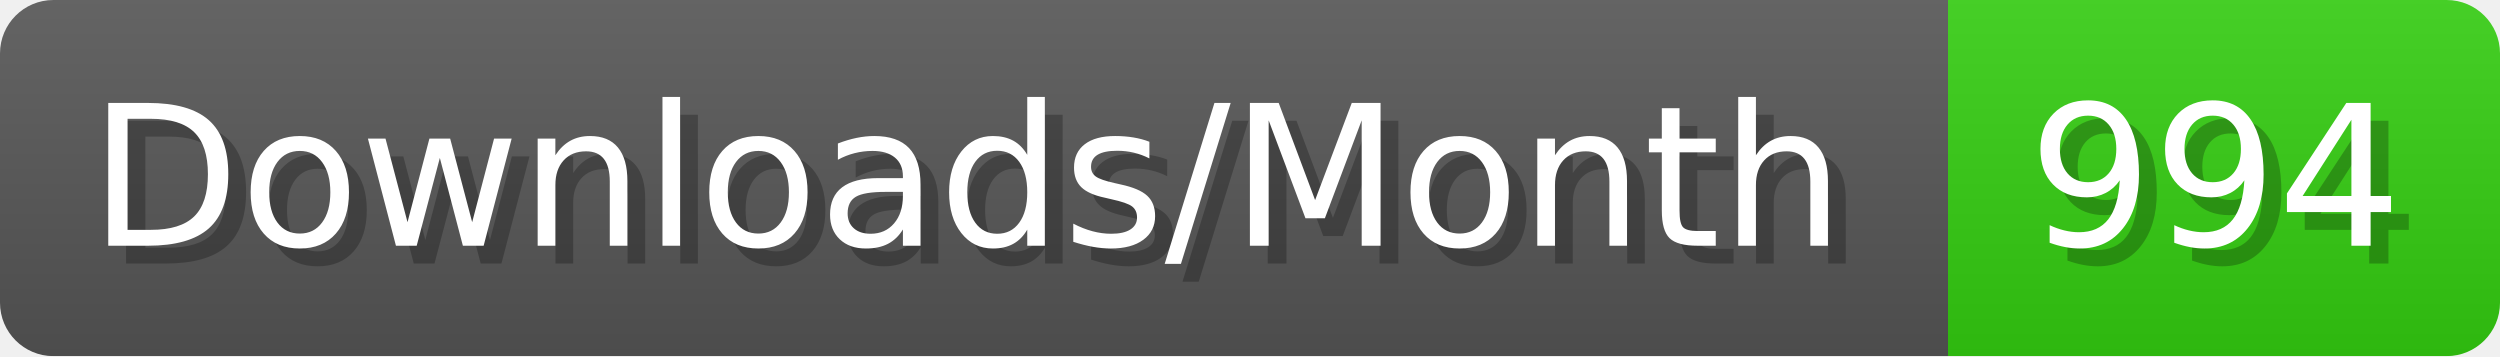
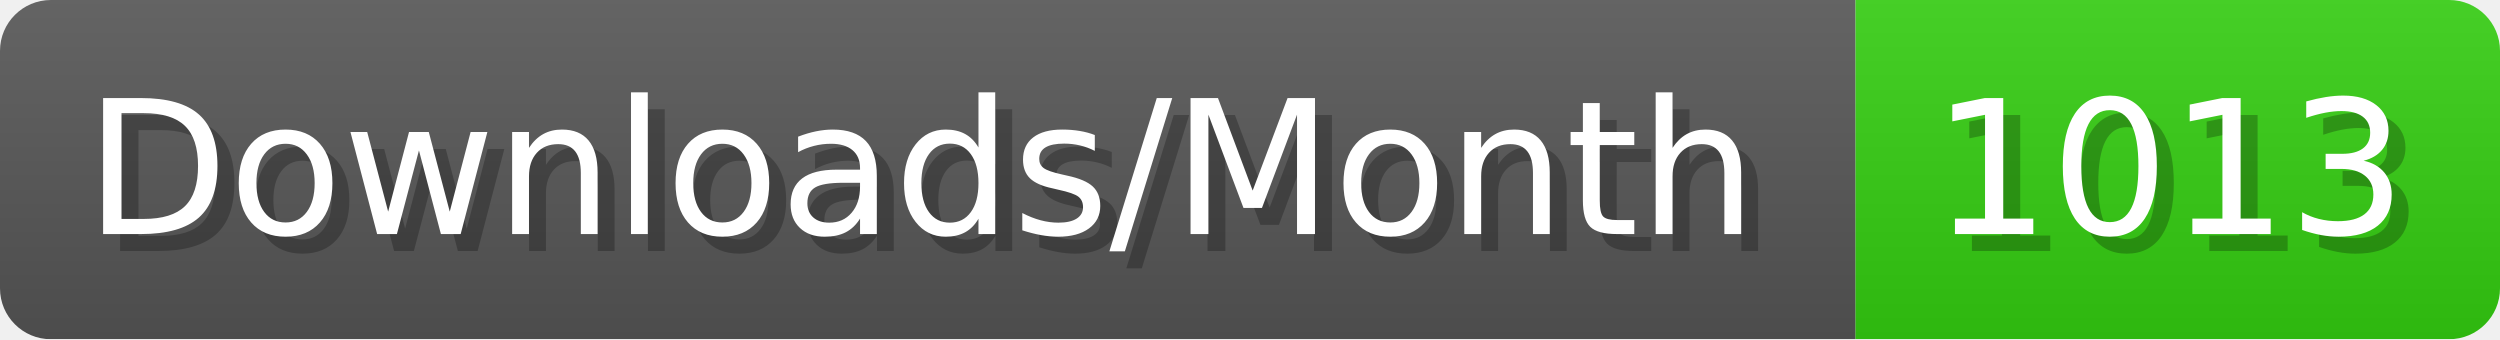
- <svg xmlns="http://www.w3.org/2000/svg" width="140.4" height="20" viewBox="0 0 1404 200" role="img" aria-label="Downloads/Month: 994">
+ <svg xmlns="http://www.w3.org/2000/svg" width="147.4" height="20" viewBox="0 0 1474 200" role="img" aria-label="Downloads/Month: 1013">
  <linearGradient id="YlXUI" x2="0" y2="100%">
    <stop offset="0" stop-opacity=".1" stop-color="#EEE" />
    <stop offset="1" stop-opacity=".1" />
  </linearGradient>
  <mask id="JHhop">
-     <rect width="1404" height="200" rx="30" fill="#FFF" />
+     <rect width="1474" height="200" rx="30" fill="#FFF" />
  </mask>
  <g mask="url(#JHhop)">
    <rect width="1094" height="200" fill="#555" />
-     <rect width="310" height="200" fill="#3C1" x="1094" />
-     <rect width="1404" height="200" fill="url(#YlXUI)" />
+     <rect width="380" height="200" fill="#3C1" x="1094" />
+     <rect width="1474" height="200" fill="url(#YlXUI)" />
  </g>
  <g aria-hidden="true" fill="#fff" text-anchor="start" font-family="Verdana,DejaVu Sans,sans-serif" font-size="110">
    <text x="60" y="148" textLength="994" fill="#000" opacity="0.25">Downloads/Month</text>
    <text x="50" y="138" textLength="994">Downloads/Month</text>
-     <text x="1149" y="148" textLength="210" fill="#000" opacity="0.25">994</text>
-     <text x="1139" y="138" textLength="210">994</text>
+     <text x="1149" y="148" textLength="280" fill="#000" opacity="0.25">1013</text>
+     <text x="1139" y="138" textLength="280">1013</text>
  </g>
</svg>
